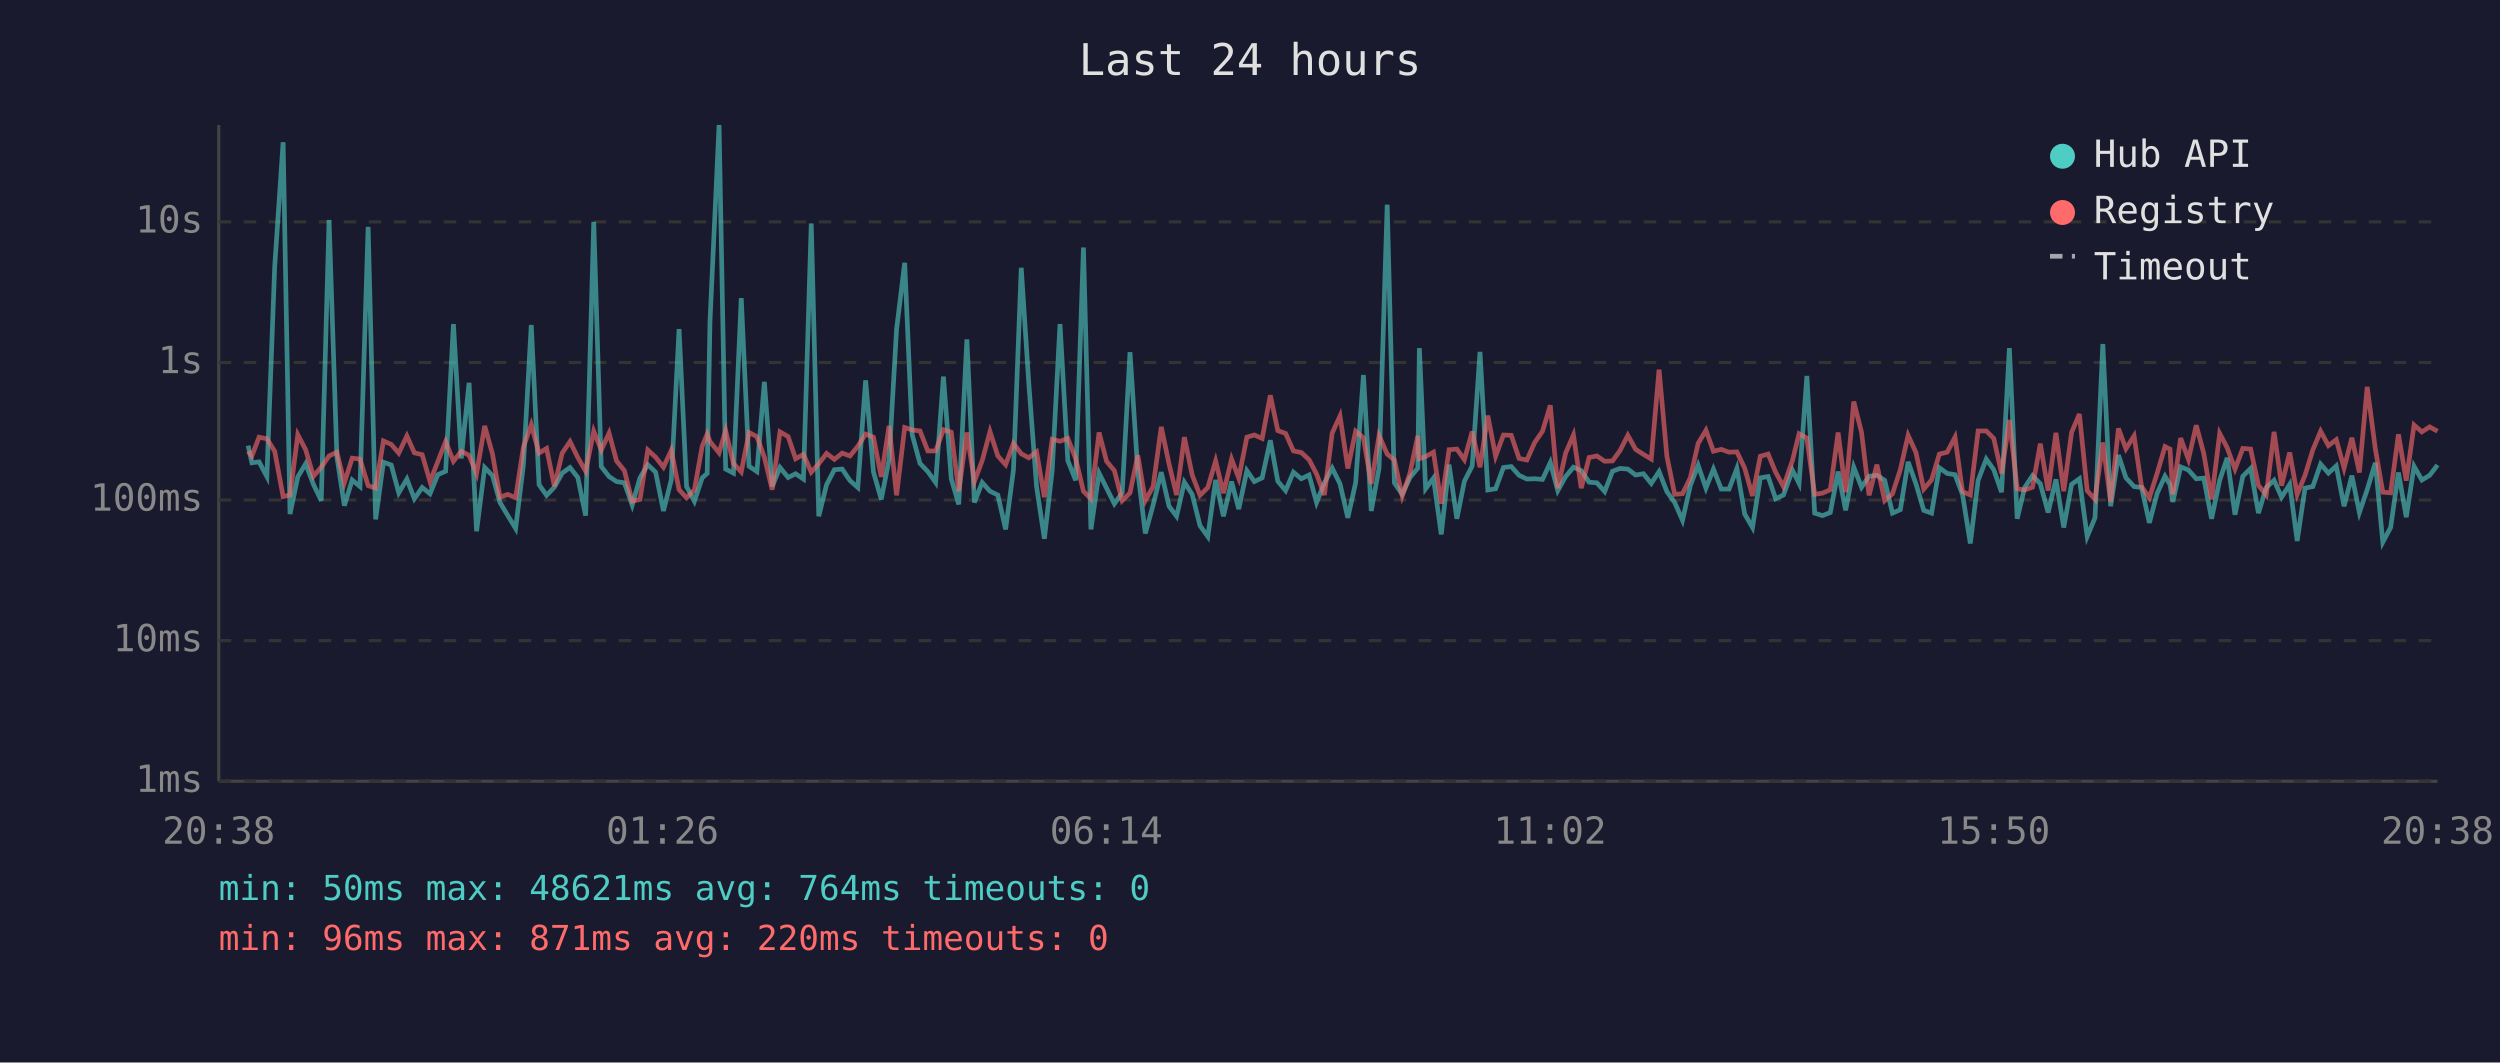
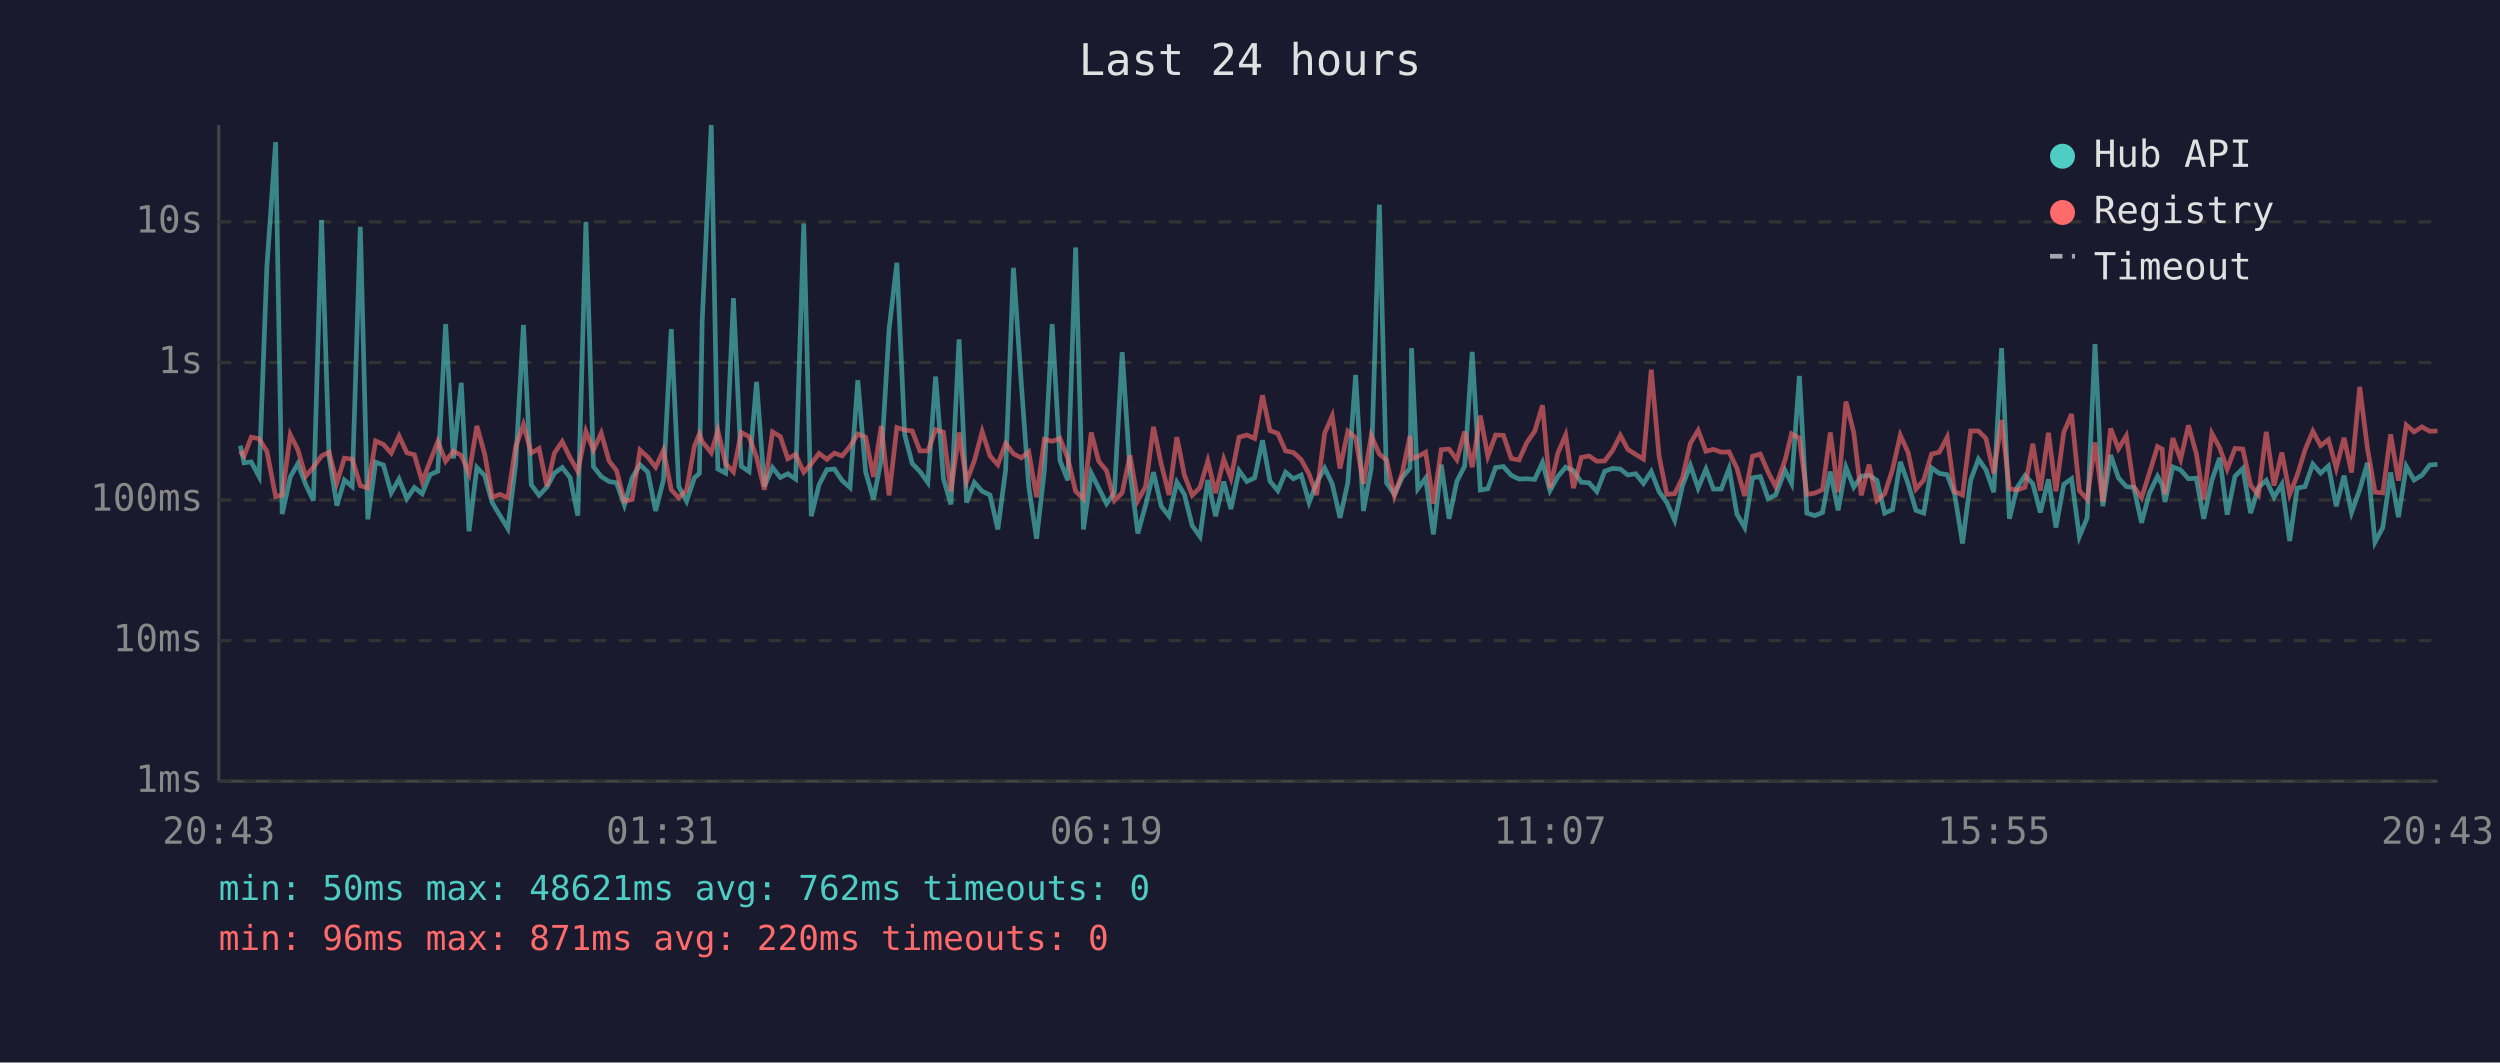
<svg xmlns="http://www.w3.org/2000/svg" viewBox="0 0 800 340" font-family="monospace" font-size="12">
  <rect width="800" height="340" fill="#1a1a2e" />
  <text x="400" y="24" fill="#e0e0e0" font-size="14" text-anchor="middle">Last 24 hours</text>
  <line x1="70" y1="40" x2="70" y2="250" stroke="#444" stroke-width="1" />
  <line x1="70" y1="250" x2="780" y2="250" stroke="#444" stroke-width="1" />
  <line x1="70" y1="250" x2="780" y2="250" stroke="#333" stroke-width="1" stroke-dasharray="4" />
  <text x="65" y="250" fill="#888" text-anchor="end" dominant-baseline="middle">1ms</text>
  <line x1="70" y1="205" x2="780" y2="205" stroke="#333" stroke-width="1" stroke-dasharray="4" />
  <text x="65" y="205" fill="#888" text-anchor="end" dominant-baseline="middle">10ms</text>
  <line x1="70" y1="160" x2="780" y2="160" stroke="#333" stroke-width="1" stroke-dasharray="4" />
  <text x="65" y="160" fill="#888" text-anchor="end" dominant-baseline="middle">100ms</text>
  <line x1="70" y1="116" x2="780" y2="116" stroke="#333" stroke-width="1" stroke-dasharray="4" />
  <text x="65" y="116" fill="#888" text-anchor="end" dominant-baseline="middle">1s</text>
  <line x1="70" y1="71" x2="780" y2="71" stroke="#333" stroke-width="1" stroke-dasharray="4" />
  <text x="65" y="71" fill="#888" text-anchor="end" dominant-baseline="middle">10s</text>
-   <text x="70" y="270" fill="#888" text-anchor="middle">20:38</text>
-   <text x="212" y="270" fill="#888" text-anchor="middle">01:26</text>
-   <text x="354" y="270" fill="#888" text-anchor="middle">06:14</text>
-   <text x="496" y="270" fill="#888" text-anchor="middle">11:02</text>
-   <text x="638" y="270" fill="#888" text-anchor="middle">15:50</text>
-   <text x="780" y="270" fill="#888" text-anchor="middle">20:38</text>
-   <polyline points="79.4,142.6 80.6,148.1 82.9,147.8 85.4,152.5 87.9,85.4 90.6,45.5 92.8,164.5 95.3,152.6 97.8,148.4 100.3,155.0 102.8,160.2 105.3,70.4 107.8,146.1 110.2,161.8 112.7,153.6 115.2,155.7 117.8,72.6 120.2,166.2 122.7,147.9 125.2,148.8 127.6,157.7 130.2,153.3 132.6,159.6 135.1,156.0 137.6,158.0 140.1,151.9 142.6,150.8 145.1,103.7 147.6,146.7 150.1,122.5 152.5,170.0 155.1,149.6 157.6,152.2 160.0,160.8 162.5,165.0 165.0,169.1 167.5,148.7 170.0,104.0 172.5,155.1 174.9,158.5 177.4,155.9 179.9,151.4 182.4,149.6 184.9,152.8 187.4,165.0 190.0,71.0 192.4,149.3 194.9,152.5 197.3,154.1 199.8,154.5 202.3,161.6 204.8,152.9 207.3,148.7 209.8,151.1 212.3,163.5 214.8,153.6 217.3,105.3 219.7,155.7 222.2,160.4 224.7,152.9 226.3,151.5 227.2,102.7 230.1,40.0 232.2,150.1 234.7,151.4 237.2,95.4 239.7,149.2 242.2,150.9 244.6,122.2 247.1,155.7 249.6,149.6 252.2,152.8 254.6,151.6 257.1,153.3 259.6,71.5 262.0,165.2 264.5,155.1 267.0,150.3 269.5,150.1 272.0,153.8 274.5,156.0 277.0,121.7 279.5,151.0 282.0,159.8 284.5,147.1 286.9,105.4 289.5,84.1 291.9,139.1 294.4,148.3 296.9,150.9 299.4,154.4 301.9,120.5 304.4,153.2 306.8,161.4 309.4,108.6 311.8,160.8 314.3,154.4 316.8,157.2 319.3,158.4 321.8,169.4 324.3,150.4 326.8,85.7 329.2,122.5 331.7,155.7 334.2,172.4 336.7,150.6 339.2,103.7 341.7,147.4 344.2,153.7 346.7,79.2 349.1,169.4 351.7,151.4 354.1,156.2 356.6,161.2 359.1,157.7 361.6,112.7 364.1,150.9 366.5,170.7 369.0,161.6 371.6,151.1 374.1,162.0 376.5,165.2 379.0,154.3 381.5,158.2 384.0,168.2 386.5,171.7 389.0,153.6 391.5,165.2 394.1,154.1 396.4,162.9 399.0,150.6 401.4,154.1 403.9,152.9 406.5,140.9 408.9,154.0 411.4,157.0 413.9,151.1 416.4,153.2 418.9,152.0 421.3,160.8 423.8,154.5 426.3,149.8 428.8,154.8 431.3,165.7 433.8,154.5 436.3,120.0 438.8,163.5 441.3,149.8 443.9,65.5 446.2,154.5 448.7,158.2 451.2,152.8 453.7,149.8 454.2,111.4 456.2,156.4 458.7,153.0 461.2,171.0 463.7,148.7 466.2,166.0 468.6,154.0 471.1,149.1 473.6,112.6 476.1,156.8 478.6,156.4 481.1,149.6 483.6,149.3 486.1,152.1 488.6,153.3 491.1,153.2 493.6,153.4 496.1,148.0 498.5,157.0 501.0,152.5 503.5,149.5 506.0,150.6 508.5,154.3 511.0,154.5 513.5,157.3 516.0,150.8 518.4,149.9 520.9,150.1 523.4,152.0 525.9,151.6 528.4,154.7 530.9,150.9 533.4,157.3 535.9,160.8 538.4,166.5 540.9,155.4 543.4,148.9 545.9,156.2 548.3,150.1 550.8,156.5 553.3,156.5 555.8,149.9 558.3,164.5 560.8,168.8 563.3,152.9 565.8,152.5 568.2,159.6 570.7,158.4 573.6,150.5 575.7,154.7 578.2,120.3 580.7,164.2 583.2,165.0 585.7,164.0 588.2,150.9 590.6,163.3 593.2,149.5 595.7,155.9 598.1,152.4 600.6,152.1 603.1,153.7 605.6,164.2 608.1,163.1 610.6,147.8 613.1,154.8 615.6,163.3 618.1,164.2 620.6,149.7 623.1,151.5 625.6,151.9 628.0,158.2 630.5,173.9 633.0,153.7 635.6,146.9 638.0,150.3 640.5,157.5 643.0,111.4 645.5,166.0 647.9,156.0 650.4,152.2 652.9,154.8 655.4,164.0 657.9,153.4 660.4,168.8 662.9,155.0 665.4,153.2 667.9,171.7 670.4,165.7 672.9,110.1 675.4,162.0 677.9,145.6 680.3,152.9 682.9,155.7 685.3,156.0 687.8,167.3 690.3,157.8 692.8,152.4 694.4,155.1 695.3,160.6 697.8,149.4 700.3,150.4 702.8,153.2 705.2,153.0 707.7,166.0 710.3,153.7 712.7,146.5 715.2,164.7 717.7,152.4 720.2,149.9 722.7,164.2 725.2,156.0 727.7,153.7 730.1,159.1 732.7,155.0 735.1,173.1 737.6,156.2 740.1,155.7 742.6,148.5 745.1,151.4 747.6,149.1 750.1,162.0 752.6,152.2 755.0,164.0 757.5,156.7 760.1,148.1 762.5,173.5 765.0,168.8 767.5,151.2 770.0,165.5 772.5,149.2 775.0,153.6 777.5,152.1 780.0,148.8" fill="none" stroke="#4ecdc4" stroke-width="1.5" opacity="0.6" />
-   <polyline points="79.4,144.4 80.6,145.9 82.9,139.9 85.4,140.4 87.9,144.4 90.6,158.9 92.8,158.4 95.3,139.1 97.8,143.9 100.3,152.4 102.8,149.5 105.3,145.9 107.8,144.7 110.2,154.5 112.7,146.6 115.2,146.9 117.8,155.4 120.2,156.2 122.7,141.1 125.2,142.2 127.6,145.0 130.2,139.5 132.6,144.9 135.1,145.5 137.6,154.1 140.1,147.7 142.6,141.3 145.1,147.6 147.6,144.4 150.1,145.7 152.5,151.6 155.1,136.3 157.6,145.3 160.0,159.1 162.5,158.2 165.0,159.3 167.5,143.0 170.0,135.9 172.5,145.0 174.9,143.5 177.4,155.6 179.9,145.0 182.4,141.3 184.9,146.4 187.4,150.8 190.0,138.0 192.4,144.0 194.9,138.6 197.3,147.5 199.8,150.6 202.3,160.4 204.8,159.8 207.3,144.0 209.8,146.3 212.3,149.5 214.8,144.1 217.3,156.7 219.7,159.3 222.2,156.8 224.7,142.8 226.3,138.9 227.2,141.3 230.1,144.9 232.2,137.8 234.7,148.3 237.2,151.0 239.7,138.4 242.2,139.7 244.6,146.3 247.1,156.7 249.6,138.2 252.2,139.7 254.6,146.8 257.1,145.4 259.6,151.1 262.0,148.4 264.5,145.1 267.0,147.0 269.5,145.0 272.0,145.9 274.5,142.8 277.0,138.9 279.5,139.9 282.0,152.6 284.5,136.3 286.9,158.5 289.5,136.8 291.9,137.6 294.4,137.9 296.9,144.3 299.4,144.3 301.9,137.5 304.4,138.3 306.8,157.2 309.4,138.4 311.8,154.1 314.3,147.4 316.8,138.1 319.3,145.9 321.8,148.7 324.3,141.9 326.8,145.2 329.2,146.5 331.7,144.6 334.2,159.1 336.7,140.6 339.2,141.2 341.7,140.3 344.2,146.7 346.7,157.2 349.1,159.6 351.7,138.4 354.1,147.6 356.6,150.6 359.1,160.2 361.6,157.7 364.1,145.7 366.5,160.2 369.0,155.7 371.6,136.6 374.1,148.5 376.5,158.4 379.0,139.9 381.5,152.0 384.0,158.5 386.5,156.0 389.0,147.5 391.5,157.8 394.1,146.9 396.4,153.0 399.0,139.9 401.4,139.2 403.9,140.3 406.5,126.5 408.9,137.8 411.4,138.7 413.9,144.3 416.4,144.8 418.9,147.1 421.3,151.7 423.8,158.4 426.3,138.6 428.8,133.1 431.3,149.9 433.8,138.0 436.3,140.1 438.8,154.8 441.3,139.4 443.9,145.3 446.2,147.2 448.7,158.7 451.2,151.4 453.7,139.5 454.2,146.8 456.2,146.1 458.7,144.7 461.2,161.2 463.7,143.9 466.2,143.7 468.6,147.1 471.1,138.1 473.6,149.5 476.1,133.0 478.6,146.0 481.1,139.2 483.6,139.3 486.1,146.7 488.6,147.2 491.1,141.6 493.6,138.0 496.1,129.7 498.5,156.2 501.0,145.0 503.5,139.2 506.0,156.2 508.5,146.4 511.0,145.9 513.5,147.6 516.0,147.5 518.4,144.2 520.9,139.3 523.4,143.8 525.9,145.4 528.4,146.9 530.9,118.3 533.4,146.0 535.9,158.2 538.4,158.0 540.9,152.9 543.4,141.9 545.9,137.7 548.3,144.4 550.8,143.8 553.3,144.7 555.8,144.6 558.3,149.8 560.8,158.7 563.3,146.0 565.8,145.3 568.2,151.1 570.7,155.7 573.6,147.3 575.7,138.8 578.2,140.2 580.7,158.2 583.2,157.8 585.7,156.7 588.2,138.4 590.6,157.5 593.2,128.5 595.7,138.4 598.1,158.5 600.6,148.7 603.1,160.2 605.6,158.0 608.1,150.3 610.6,139.3 613.1,144.8 615.6,156.5 618.1,153.6 620.6,145.3 623.1,144.7 625.6,139.9 628.0,157.3 630.5,158.4 633.0,137.9 635.6,137.9 638.0,140.3 640.5,151.5 643.0,134.4 645.5,156.4 647.9,156.8 650.4,155.9 652.9,142.0 655.4,157.0 657.9,138.5 660.4,157.2 662.9,138.4 665.4,132.5 667.9,157.0 670.4,159.8 672.9,141.6 675.4,160.6 677.9,137.1 680.3,143.6 682.9,139.5 685.3,155.7 687.8,159.3 690.3,151.4 692.8,142.9 694.4,143.7 695.3,158.2 697.8,140.2 700.3,147.0 702.8,136.1 705.2,145.1 707.7,159.8 710.3,138.7 712.7,143.3 715.2,150.1 717.7,143.5 720.2,143.7 722.7,155.3 725.2,158.4 727.7,138.2 730.1,155.4 732.7,144.8 735.1,158.2 737.6,152.1 740.1,144.0 742.6,138.0 745.1,142.6 747.6,140.7 750.1,149.8 752.6,140.1 755.0,151.2 757.5,123.8 760.1,143.6 762.5,157.5 765.0,157.7 767.5,139.0 770.0,153.8 772.5,136.0 775.0,138.2 777.5,136.6 780.0,138.0" fill="none" stroke="#ff6b6b" stroke-width="1.5" opacity="0.6" />
+   <text x="70" y="270" fill="#888" text-anchor="middle">20:43</text>
+   <text x="212" y="270" fill="#888" text-anchor="middle">01:31</text>
+   <text x="354" y="270" fill="#888" text-anchor="middle">06:19</text>
+   <text x="496" y="270" fill="#888" text-anchor="middle">11:07</text>
+   <text x="638" y="270" fill="#888" text-anchor="middle">15:55</text>
+   <text x="780" y="270" fill="#888" text-anchor="middle">20:43</text>
+   <polyline points="76.9,142.6 78.1,148.1 80.4,147.8 82.9,152.5 85.4,85.4 88.2,45.5 90.3,164.5 92.9,152.6 95.3,148.4 97.8,155.0 100.3,160.2 102.9,70.4 105.3,146.1 107.8,161.8 110.2,153.6 112.7,155.7 115.3,72.6 117.7,166.2 120.2,147.9 122.7,148.8 125.2,157.7 127.7,153.3 130.2,159.6 132.6,156.0 135.1,158.0 137.6,151.9 140.1,150.8 142.6,103.7 145.1,146.7 147.6,122.5 150.1,170.0 152.6,149.6 155.1,152.2 157.5,160.8 160.0,165.0 162.5,169.1 165.0,148.7 167.5,104.0 170.0,155.1 172.5,158.5 175.0,155.9 177.4,151.4 179.9,149.6 182.4,152.8 184.9,165.0 187.5,71.0 189.9,149.3 192.4,152.5 194.9,154.1 197.3,154.5 199.8,161.6 202.3,152.9 204.8,148.7 207.3,151.1 209.8,163.5 212.3,153.6 214.8,105.3 217.2,155.7 219.7,160.4 222.2,152.9 223.8,151.5 224.7,102.7 227.6,40.0 229.7,150.1 232.2,151.4 234.7,95.4 237.2,149.2 239.7,150.9 242.1,122.2 244.6,155.7 247.2,149.6 249.7,152.8 252.1,151.6 254.6,153.3 257.2,71.5 259.6,165.2 262.1,155.1 264.6,150.3 267.0,150.1 269.5,153.8 272.0,156.0 274.5,121.7 277.0,151.0 279.5,159.8 282.0,147.1 284.5,105.4 287.0,84.1 289.5,139.1 291.9,148.3 294.4,150.9 296.9,154.4 299.4,120.5 301.9,153.2 304.3,161.4 306.9,108.6 309.3,160.8 311.8,154.4 314.3,157.2 316.8,158.4 319.3,169.4 321.8,150.4 324.3,85.7 326.8,122.5 329.2,155.7 331.7,172.4 334.2,150.6 336.7,103.7 339.2,147.4 341.7,153.7 344.2,79.2 346.7,169.4 349.2,151.4 351.6,156.2 354.1,161.2 356.6,157.7 359.1,112.7 361.6,150.9 364.1,170.7 366.6,161.6 369.1,151.1 371.6,162.0 374.1,165.2 376.6,154.3 379.0,158.2 381.5,168.2 384.0,171.7 386.5,153.6 389.0,165.2 391.6,154.1 393.9,162.9 396.5,150.6 399.0,154.1 401.5,152.9 404.0,140.9 406.4,154.0 408.9,157.0 411.4,151.1 413.9,153.2 416.4,152.0 418.9,160.8 421.3,154.5 423.9,149.8 426.3,154.8 428.8,165.7 431.3,154.5 433.8,120.0 436.3,163.5 438.8,149.8 441.4,65.5 443.7,154.5 446.2,158.2 448.7,152.8 451.2,149.8 451.7,111.4 453.7,156.4 456.2,153.0 458.7,171.0 461.2,148.7 463.7,166.0 466.2,154.0 468.7,149.1 471.1,112.6 473.7,156.8 476.1,156.4 478.6,149.6 481.1,149.3 483.6,152.1 486.1,153.3 488.6,153.2 491.1,153.4 493.6,148.0 496.0,157.0 498.5,152.5 501.0,149.5 503.5,150.6 506.0,154.3 508.5,154.5 511.0,157.3 513.5,150.8 516.0,149.9 518.5,150.1 520.9,152.0 523.4,151.6 525.9,154.7 528.4,150.9 530.9,157.3 533.4,160.8 535.9,166.5 538.4,155.4 540.9,148.9 543.4,156.2 545.9,150.1 548.3,156.5 550.8,156.5 553.3,149.9 555.8,164.5 558.3,168.8 560.8,152.9 563.3,152.5 565.8,159.6 568.2,158.4 571.2,150.5 573.3,154.7 575.8,120.3 578.2,164.2 580.7,165.0 583.2,164.0 585.7,150.9 588.2,163.3 590.7,149.5 593.2,155.9 595.6,152.4 598.1,152.1 600.6,153.7 603.1,164.2 605.6,163.1 608.1,147.8 610.6,154.8 613.1,163.3 615.6,164.2 618.1,149.7 620.6,151.5 623.1,151.9 625.5,158.2 628.0,173.9 630.6,153.7 633.1,146.9 635.5,150.3 638.0,157.5 640.5,111.4 643.0,166.0 645.5,156.0 648.0,152.2 650.5,154.8 652.9,164.0 655.5,153.4 657.9,168.8 660.4,155.0 662.9,153.2 665.4,171.7 667.9,165.7 670.4,110.1 672.9,162.0 675.4,145.6 677.9,152.9 680.4,155.7 682.8,156.0 685.3,167.3 687.8,157.8 690.4,152.4 691.9,155.1 692.8,160.6 695.3,149.4 697.8,150.4 700.3,153.2 702.8,153.0 705.2,166.0 707.8,153.7 710.3,146.5 712.7,164.7 715.2,152.4 717.7,149.9 720.2,164.2 722.7,156.0 725.2,153.7 727.7,159.1 730.2,155.0 732.7,173.1 735.1,156.2 737.6,155.7 740.1,148.5 742.6,151.4 745.1,149.1 747.6,162.0 750.1,152.2 752.5,164.0 755.1,156.7 757.6,148.1 760.0,173.5 762.5,168.8 765.0,151.2 767.5,165.5 770.0,149.2 772.5,153.6 775.0,152.1 777.5,148.8 780.0,148.6" fill="none" stroke="#4ecdc4" stroke-width="1.5" opacity="0.6" />
+   <polyline points="76.9,144.4 78.1,145.9 80.4,139.9 82.9,140.4 85.4,144.4 88.2,158.9 90.3,158.4 92.9,139.1 95.3,143.9 97.8,152.4 100.3,149.5 102.9,145.9 105.3,144.7 107.8,154.5 110.2,146.6 112.7,146.9 115.3,155.4 117.7,156.2 120.2,141.1 122.7,142.2 125.2,145.0 127.7,139.5 130.2,144.9 132.6,145.5 135.1,154.1 137.6,147.7 140.1,141.3 142.6,147.6 145.1,144.4 147.6,145.7 150.1,151.6 152.6,136.3 155.1,145.3 157.5,159.1 160.0,158.2 162.5,159.3 165.0,143.0 167.5,135.9 170.0,145.0 172.5,143.5 175.0,155.6 177.4,145.0 179.9,141.3 182.4,146.4 184.9,150.8 187.5,138.0 189.9,144.0 192.4,138.6 194.9,147.5 197.3,150.6 199.8,160.4 202.3,159.8 204.8,144.0 207.3,146.3 209.8,149.5 212.3,144.1 214.8,156.7 217.2,159.3 219.7,156.8 222.2,142.8 223.8,138.9 224.7,141.3 227.6,144.9 229.7,137.8 232.2,148.3 234.7,151.0 237.2,138.4 239.7,139.7 242.1,146.3 244.6,156.7 247.2,138.2 249.7,139.7 252.1,146.8 254.6,145.4 257.2,151.1 259.6,148.4 262.1,145.1 264.6,147.0 267.0,145.0 269.5,145.9 272.0,142.8 274.5,138.9 277.0,139.9 279.5,152.6 282.0,136.3 284.5,158.5 287.0,136.8 289.5,137.6 291.9,137.9 294.4,144.3 296.9,144.3 299.4,137.5 301.9,138.3 304.3,157.2 306.9,138.4 309.3,154.1 311.8,147.4 314.3,138.1 316.8,145.9 319.3,148.7 321.8,141.9 324.3,145.2 326.8,146.5 329.2,144.6 331.7,159.1 334.2,140.6 336.7,141.2 339.2,140.3 341.7,146.7 344.2,157.2 346.7,159.6 349.2,138.4 351.6,147.6 354.1,150.6 356.6,160.2 359.1,157.7 361.6,145.7 364.1,160.2 366.6,155.7 369.1,136.6 371.6,148.5 374.1,158.4 376.6,139.9 379.0,152.0 381.5,158.5 384.0,156.0 386.5,147.5 389.0,157.8 391.6,146.9 393.9,153.0 396.5,139.9 399.0,139.2 401.5,140.3 404.0,126.5 406.4,137.8 408.9,138.7 411.4,144.3 413.9,144.8 416.4,147.1 418.9,151.7 421.3,158.4 423.9,138.6 426.3,133.1 428.8,149.9 431.3,138.0 433.8,140.1 436.3,154.8 438.8,139.4 441.4,145.3 443.7,147.2 446.2,158.7 448.7,151.4 451.2,139.5 451.7,146.8 453.7,146.1 456.2,144.7 458.7,161.2 461.2,143.9 463.7,143.7 466.2,147.1 468.7,138.1 471.1,149.5 473.7,133.0 476.1,146.0 478.6,139.2 481.1,139.3 483.6,146.7 486.1,147.2 488.6,141.6 491.1,138.0 493.6,129.7 496.0,156.2 498.5,145.0 501.0,139.2 503.5,156.2 506.0,146.4 508.5,145.9 511.0,147.6 513.5,147.5 516.0,144.2 518.5,139.3 520.9,143.8 523.4,145.4 525.9,146.9 528.4,118.3 530.9,146.0 533.4,158.2 535.9,158.0 538.4,152.9 540.9,141.9 543.4,137.7 545.9,144.4 548.3,143.8 550.8,144.7 553.3,144.6 555.8,149.8 558.3,158.7 560.8,146.0 563.3,145.3 565.8,151.1 568.2,155.7 571.2,147.3 573.3,138.8 575.8,140.2 578.2,158.2 580.7,157.8 583.2,156.7 585.7,138.4 588.2,157.5 590.7,128.5 593.2,138.4 595.6,158.5 598.1,148.7 600.6,160.2 603.1,158.0 605.6,150.3 608.1,139.3 610.6,144.8 613.1,156.5 615.6,153.6 618.1,145.3 620.6,144.7 623.1,139.9 625.5,157.3 628.0,158.4 630.6,137.9 633.1,137.9 635.5,140.3 638.0,151.5 640.5,134.4 643.0,156.4 645.5,156.8 648.0,155.9 650.5,142.0 652.9,157.0 655.5,138.5 657.9,157.2 660.4,138.4 662.9,132.5 665.4,157.0 667.9,159.8 670.4,141.6 672.9,160.6 675.4,137.1 677.9,143.6 680.4,139.5 682.8,155.7 685.3,159.3 687.8,151.4 690.4,142.9 691.9,143.7 692.8,158.2 695.3,140.2 697.8,147.0 700.3,136.1 702.8,145.1 705.2,159.8 707.8,138.7 710.3,143.3 712.7,150.1 715.2,143.5 717.7,143.7 720.2,155.3 722.7,158.4 725.2,138.2 727.7,155.4 730.2,144.8 732.7,158.2 735.1,152.1 737.6,144.0 740.1,138.0 742.6,142.6 745.1,140.7 747.6,149.8 750.1,140.1 752.5,151.2 755.1,123.8 757.6,143.6 760.0,157.5 762.5,157.7 765.0,139.0 767.5,153.8 770.0,136.0 772.5,138.2 775.0,136.6 777.5,138.0 780.0,137.9" fill="none" stroke="#ff6b6b" stroke-width="1.5" opacity="0.6" />
  <circle cx="660" cy="50" r="4" fill="#4ecdc4" />
  <text x="670" y="50" fill="#e0e0e0" dominant-baseline="middle">Hub API</text>
  <circle cx="660" cy="68" r="4" fill="#ff6b6b" />
  <text x="670" y="68" fill="#e0e0e0" dominant-baseline="middle">Registry</text>
  <line x1="656" y1="82" x2="664" y2="82" stroke="#e0e0e0" stroke-width="1.5" stroke-dasharray="4,3" opacity="0.7" />
  <text x="670" y="86" fill="#e0e0e0" dominant-baseline="middle">Timeout</text>
-   <text x="70" y="288" fill="#4ecdc4" font-size="11">min: 50ms  max: 48621ms  avg: 764ms  timeouts: 0</text>
+   <text x="70" y="288" fill="#4ecdc4" font-size="11">min: 50ms  max: 48621ms  avg: 762ms  timeouts: 0</text>
  <text x="70" y="304" fill="#ff6b6b" font-size="11">min: 96ms  max: 871ms  avg: 220ms  timeouts: 0</text>
</svg>
